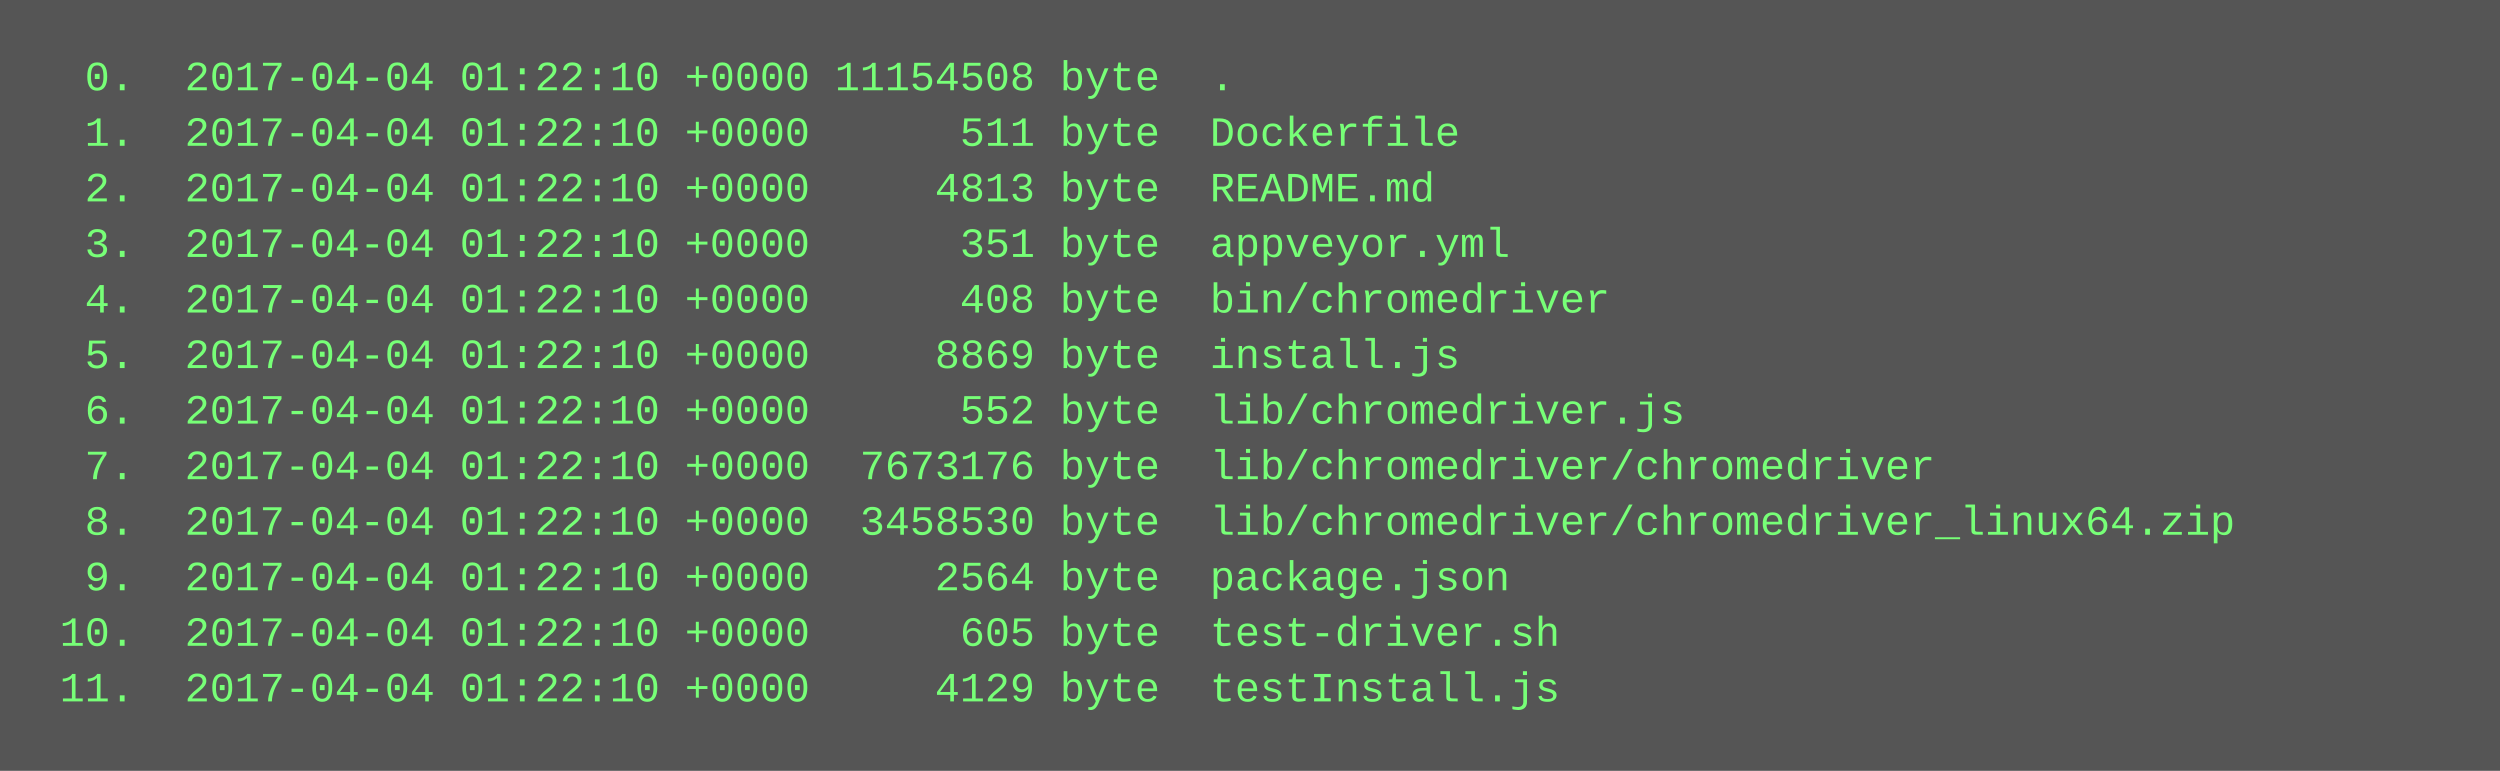
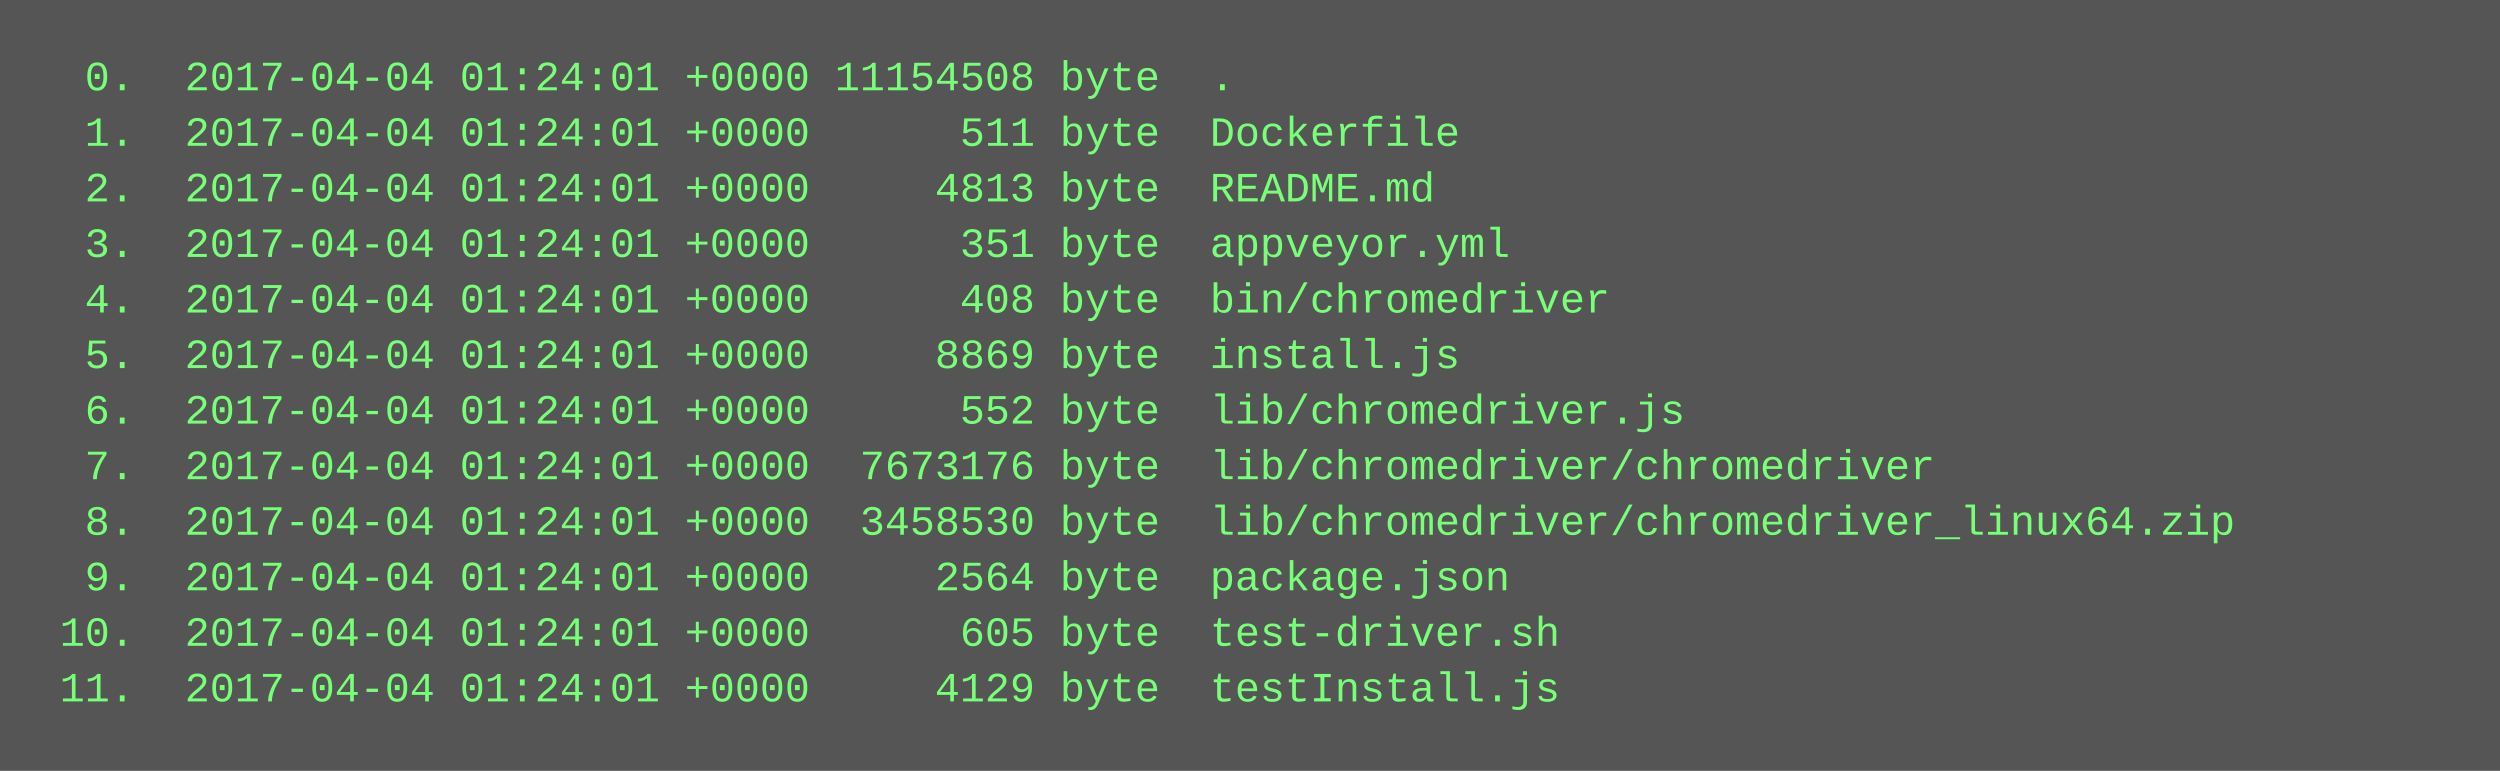
<svg xmlns="http://www.w3.org/2000/svg" height="222" width="720">
  <rect height="222" fill="#555" width="720" />
  <text fill="#7f7" font-family="Courier New" font-size="12" xml:space="preserve">
-     <tspan x="10" y="26">  0.  2017-04-04 01:22:10 +0000 11154508 byte  .</tspan>
-     <tspan x="10" y="42">  1.  2017-04-04 01:22:10 +0000      511 byte  Dockerfile</tspan>
-     <tspan x="10" y="58">  2.  2017-04-04 01:22:10 +0000     4813 byte  README.md</tspan>
-     <tspan x="10" y="74">  3.  2017-04-04 01:22:10 +0000      351 byte  appveyor.yml</tspan>
-     <tspan x="10" y="90">  4.  2017-04-04 01:22:10 +0000      408 byte  bin/chromedriver</tspan>
-     <tspan x="10" y="106">  5.  2017-04-04 01:22:10 +0000     8869 byte  install.js</tspan>
-     <tspan x="10" y="122">  6.  2017-04-04 01:22:10 +0000      552 byte  lib/chromedriver.js</tspan>
-     <tspan x="10" y="138">  7.  2017-04-04 01:22:10 +0000  7673176 byte  lib/chromedriver/chromedriver</tspan>
-     <tspan x="10" y="154">  8.  2017-04-04 01:22:10 +0000  3458530 byte  lib/chromedriver/chromedriver_linux64.zip</tspan>
-     <tspan x="10" y="170">  9.  2017-04-04 01:22:10 +0000     2564 byte  package.json</tspan>
-     <tspan x="10" y="186"> 10.  2017-04-04 01:22:10 +0000      605 byte  test-driver.sh</tspan>
-     <tspan x="10" y="202"> 11.  2017-04-04 01:22:10 +0000     4129 byte  testInstall.js</tspan>
+     <tspan x="10" y="26">  0.  2017-04-04 01:24:01 +0000 11154508 byte  .</tspan>
+     <tspan x="10" y="42">  1.  2017-04-04 01:24:01 +0000      511 byte  Dockerfile</tspan>
+     <tspan x="10" y="58">  2.  2017-04-04 01:24:01 +0000     4813 byte  README.md</tspan>
+     <tspan x="10" y="74">  3.  2017-04-04 01:24:01 +0000      351 byte  appveyor.yml</tspan>
+     <tspan x="10" y="90">  4.  2017-04-04 01:24:01 +0000      408 byte  bin/chromedriver</tspan>
+     <tspan x="10" y="106">  5.  2017-04-04 01:24:01 +0000     8869 byte  install.js</tspan>
+     <tspan x="10" y="122">  6.  2017-04-04 01:24:01 +0000      552 byte  lib/chromedriver.js</tspan>
+     <tspan x="10" y="138">  7.  2017-04-04 01:24:01 +0000  7673176 byte  lib/chromedriver/chromedriver</tspan>
+     <tspan x="10" y="154">  8.  2017-04-04 01:24:01 +0000  3458530 byte  lib/chromedriver/chromedriver_linux64.zip</tspan>
+     <tspan x="10" y="170">  9.  2017-04-04 01:24:01 +0000     2564 byte  package.json</tspan>
+     <tspan x="10" y="186"> 10.  2017-04-04 01:24:01 +0000      605 byte  test-driver.sh</tspan>
+     <tspan x="10" y="202"> 11.  2017-04-04 01:24:01 +0000     4129 byte  testInstall.js</tspan>
  </text>
</svg>
